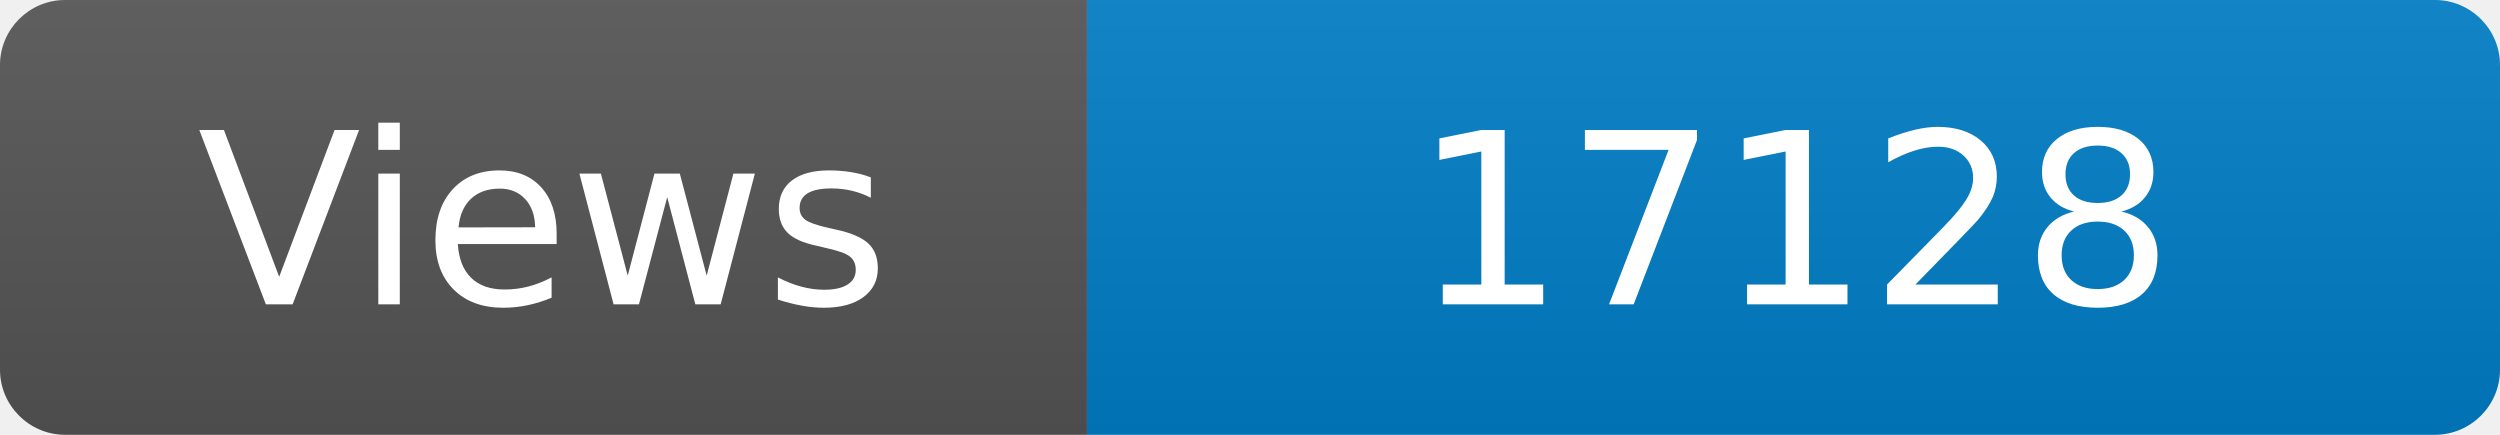
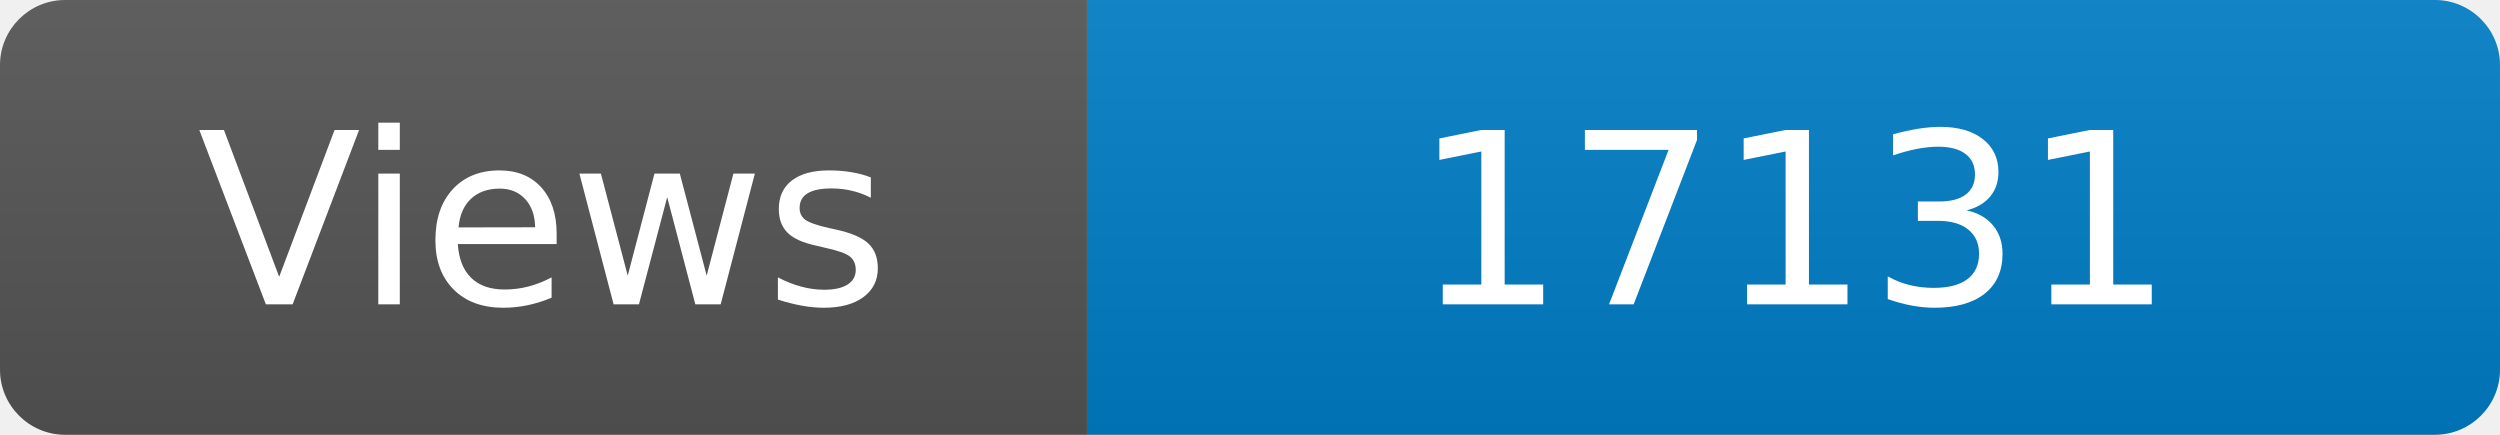
<svg xmlns="http://www.w3.org/2000/svg" width="115" height="20" role="img" aria-label="Maintained?: yes">
  <linearGradient id="s" x2="0" y2="100%">
    <stop offset="0" stop-color="#bbb" stop-opacity=".1" />
    <stop offset="1" stop-opacity=".1" />
  </linearGradient>
  <clipPath id="r">
    <rect width="115" height="20" rx="3" fill="#fff" />
  </clipPath>
  <g clip-path="url(#r)">
    <rect width="50" height="20" fill="#555" />
    <rect x="50" width="160" height="20" fill="#007ec6" />
    <rect width="115" height="20" fill="url(#s)" />
  </g>
  <g fill="#fff" text-anchor="middle" font-family="Verdana,Geneva,DejaVu Sans,sans-serif" font-size="110">
    <text x="250" y="140" transform="scale(.1)" fill="#fff">Views</text>
-     <text x="825" y="140" transform="scale(.1)" fill="#fff">17128</text>
+     <text x="825" y="140" transform="scale(.1)" fill="#fff">17131</text>
  </g>
</svg>
